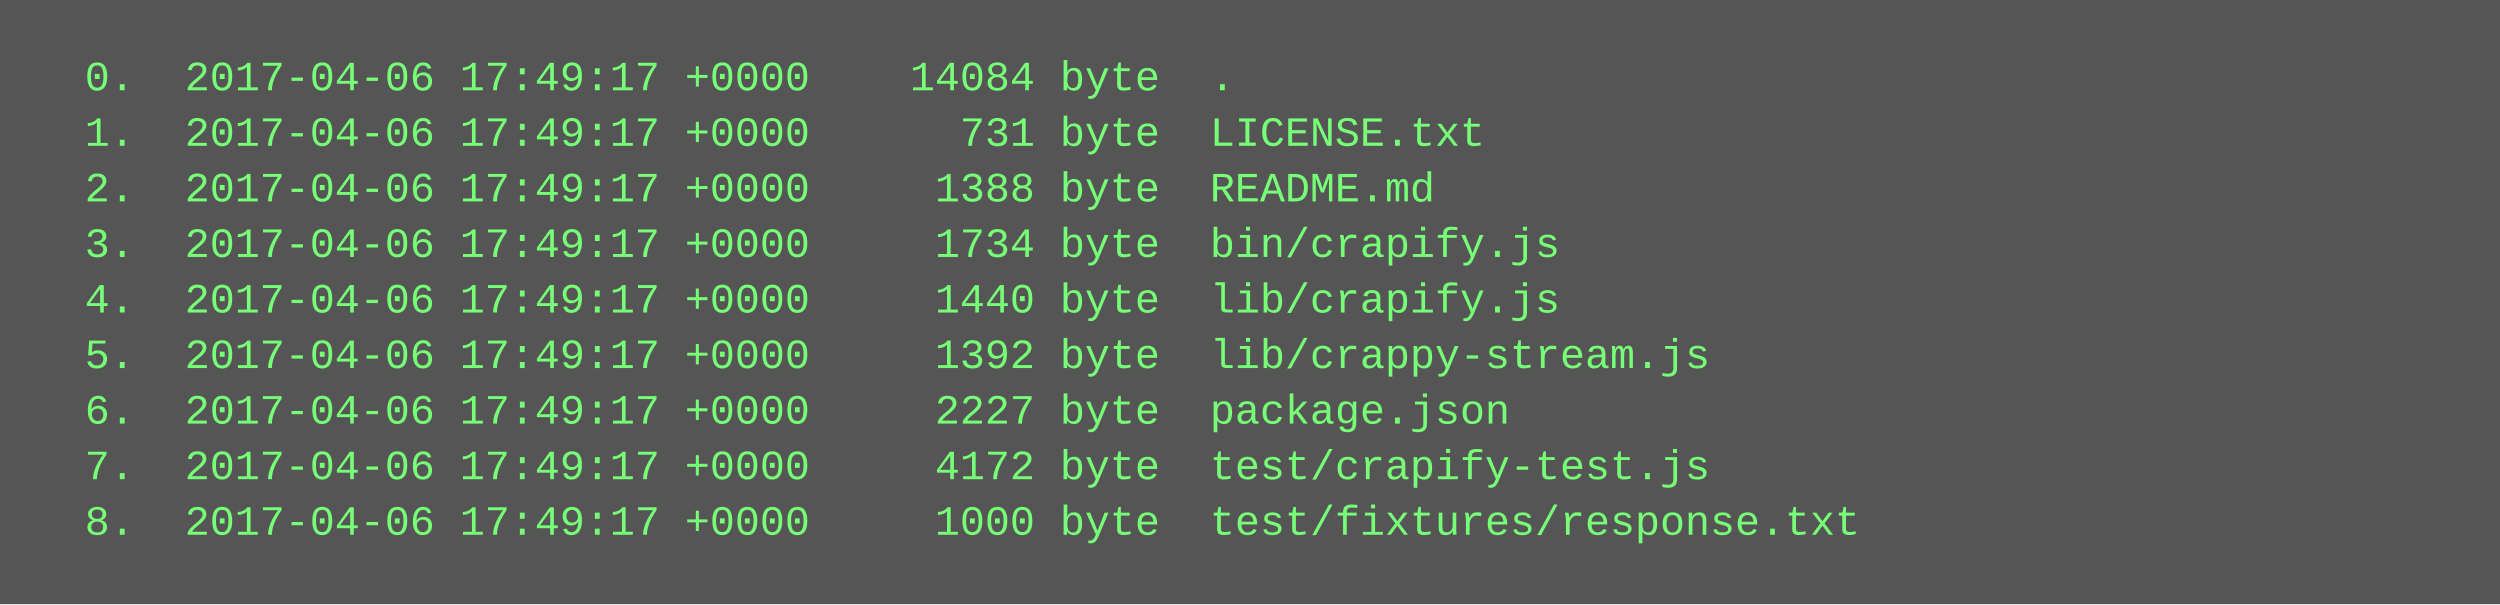
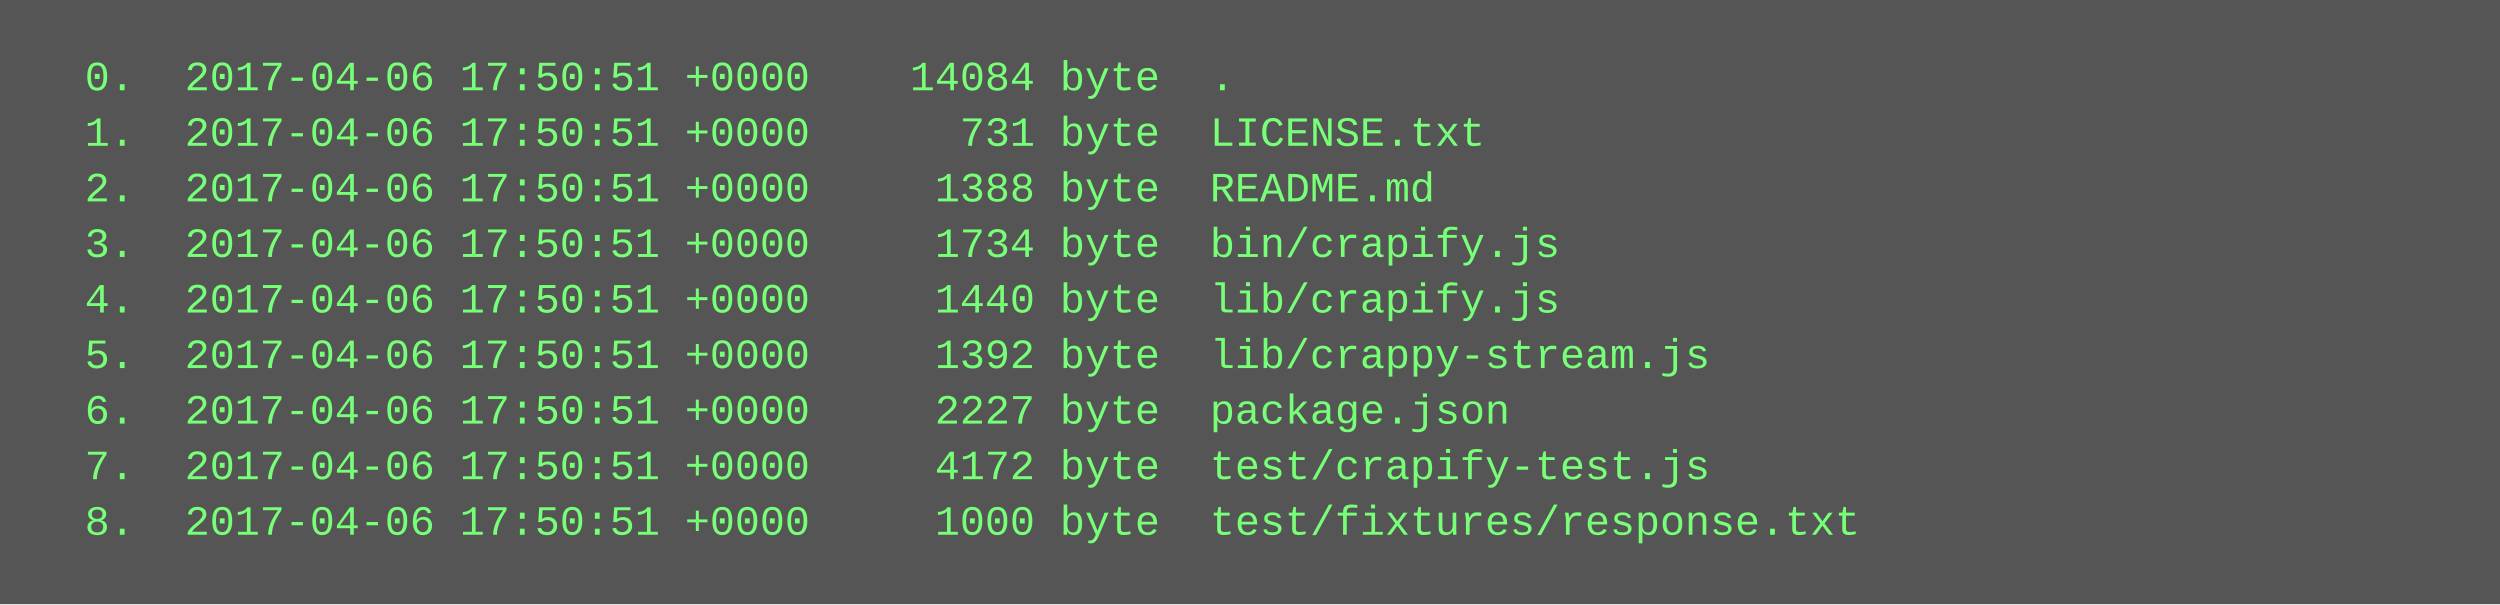
<svg xmlns="http://www.w3.org/2000/svg" height="174" width="720">
  <rect height="174" fill="#555" width="720" />
  <text fill="#7f7" font-family="Courier New" font-size="12" xml:space="preserve">
-     <tspan x="10" y="26">  0.  2017-04-06 17:49:17 +0000    14084 byte  .</tspan>
-     <tspan x="10" y="42">  1.  2017-04-06 17:49:17 +0000      731 byte  LICENSE.txt</tspan>
-     <tspan x="10" y="58">  2.  2017-04-06 17:49:17 +0000     1388 byte  README.md</tspan>
-     <tspan x="10" y="74">  3.  2017-04-06 17:49:17 +0000     1734 byte  bin/crapify.js</tspan>
-     <tspan x="10" y="90">  4.  2017-04-06 17:49:17 +0000     1440 byte  lib/crapify.js</tspan>
-     <tspan x="10" y="106">  5.  2017-04-06 17:49:17 +0000     1392 byte  lib/crappy-stream.js</tspan>
-     <tspan x="10" y="122">  6.  2017-04-06 17:49:17 +0000     2227 byte  package.json</tspan>
-     <tspan x="10" y="138">  7.  2017-04-06 17:49:17 +0000     4172 byte  test/crapify-test.js</tspan>
-     <tspan x="10" y="154">  8.  2017-04-06 17:49:17 +0000     1000 byte  test/fixtures/response.txt</tspan>
+     <tspan x="10" y="26">  0.  2017-04-06 17:50:51 +0000    14084 byte  .</tspan>
+     <tspan x="10" y="42">  1.  2017-04-06 17:50:51 +0000      731 byte  LICENSE.txt</tspan>
+     <tspan x="10" y="58">  2.  2017-04-06 17:50:51 +0000     1388 byte  README.md</tspan>
+     <tspan x="10" y="74">  3.  2017-04-06 17:50:51 +0000     1734 byte  bin/crapify.js</tspan>
+     <tspan x="10" y="90">  4.  2017-04-06 17:50:51 +0000     1440 byte  lib/crapify.js</tspan>
+     <tspan x="10" y="106">  5.  2017-04-06 17:50:51 +0000     1392 byte  lib/crappy-stream.js</tspan>
+     <tspan x="10" y="122">  6.  2017-04-06 17:50:51 +0000     2227 byte  package.json</tspan>
+     <tspan x="10" y="138">  7.  2017-04-06 17:50:51 +0000     4172 byte  test/crapify-test.js</tspan>
+     <tspan x="10" y="154">  8.  2017-04-06 17:50:51 +0000     1000 byte  test/fixtures/response.txt</tspan>
  </text>
</svg>
